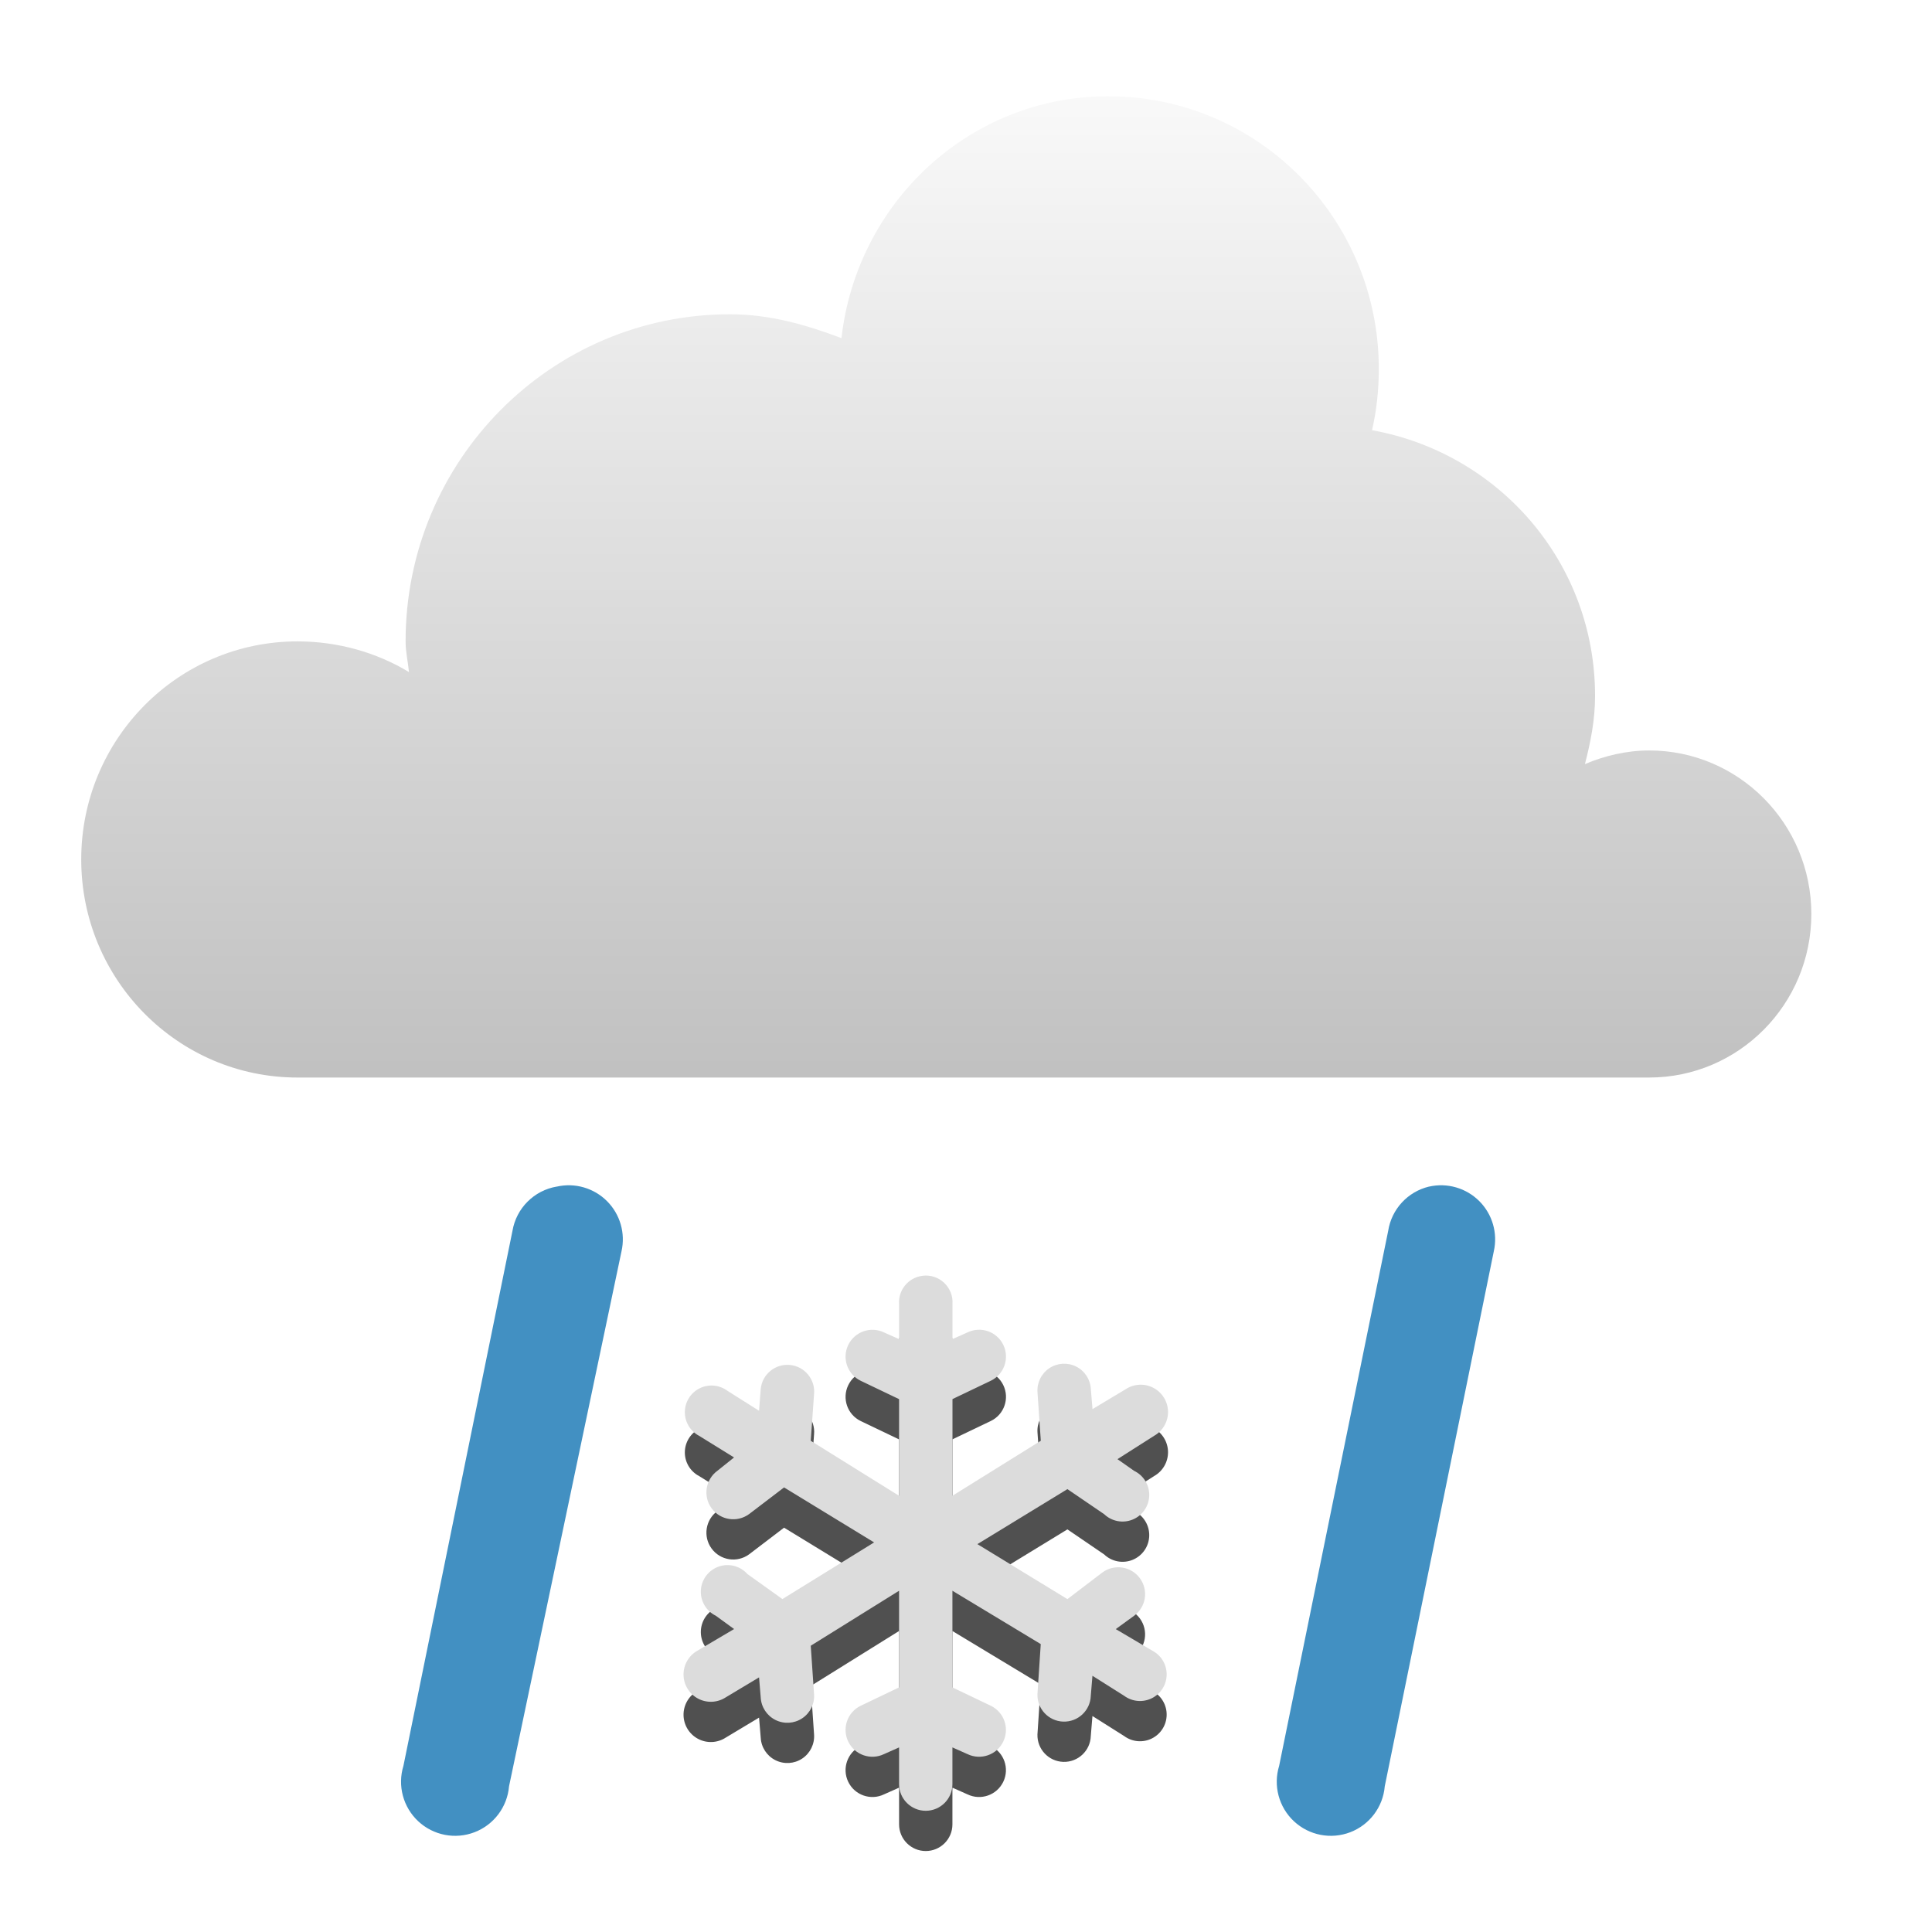
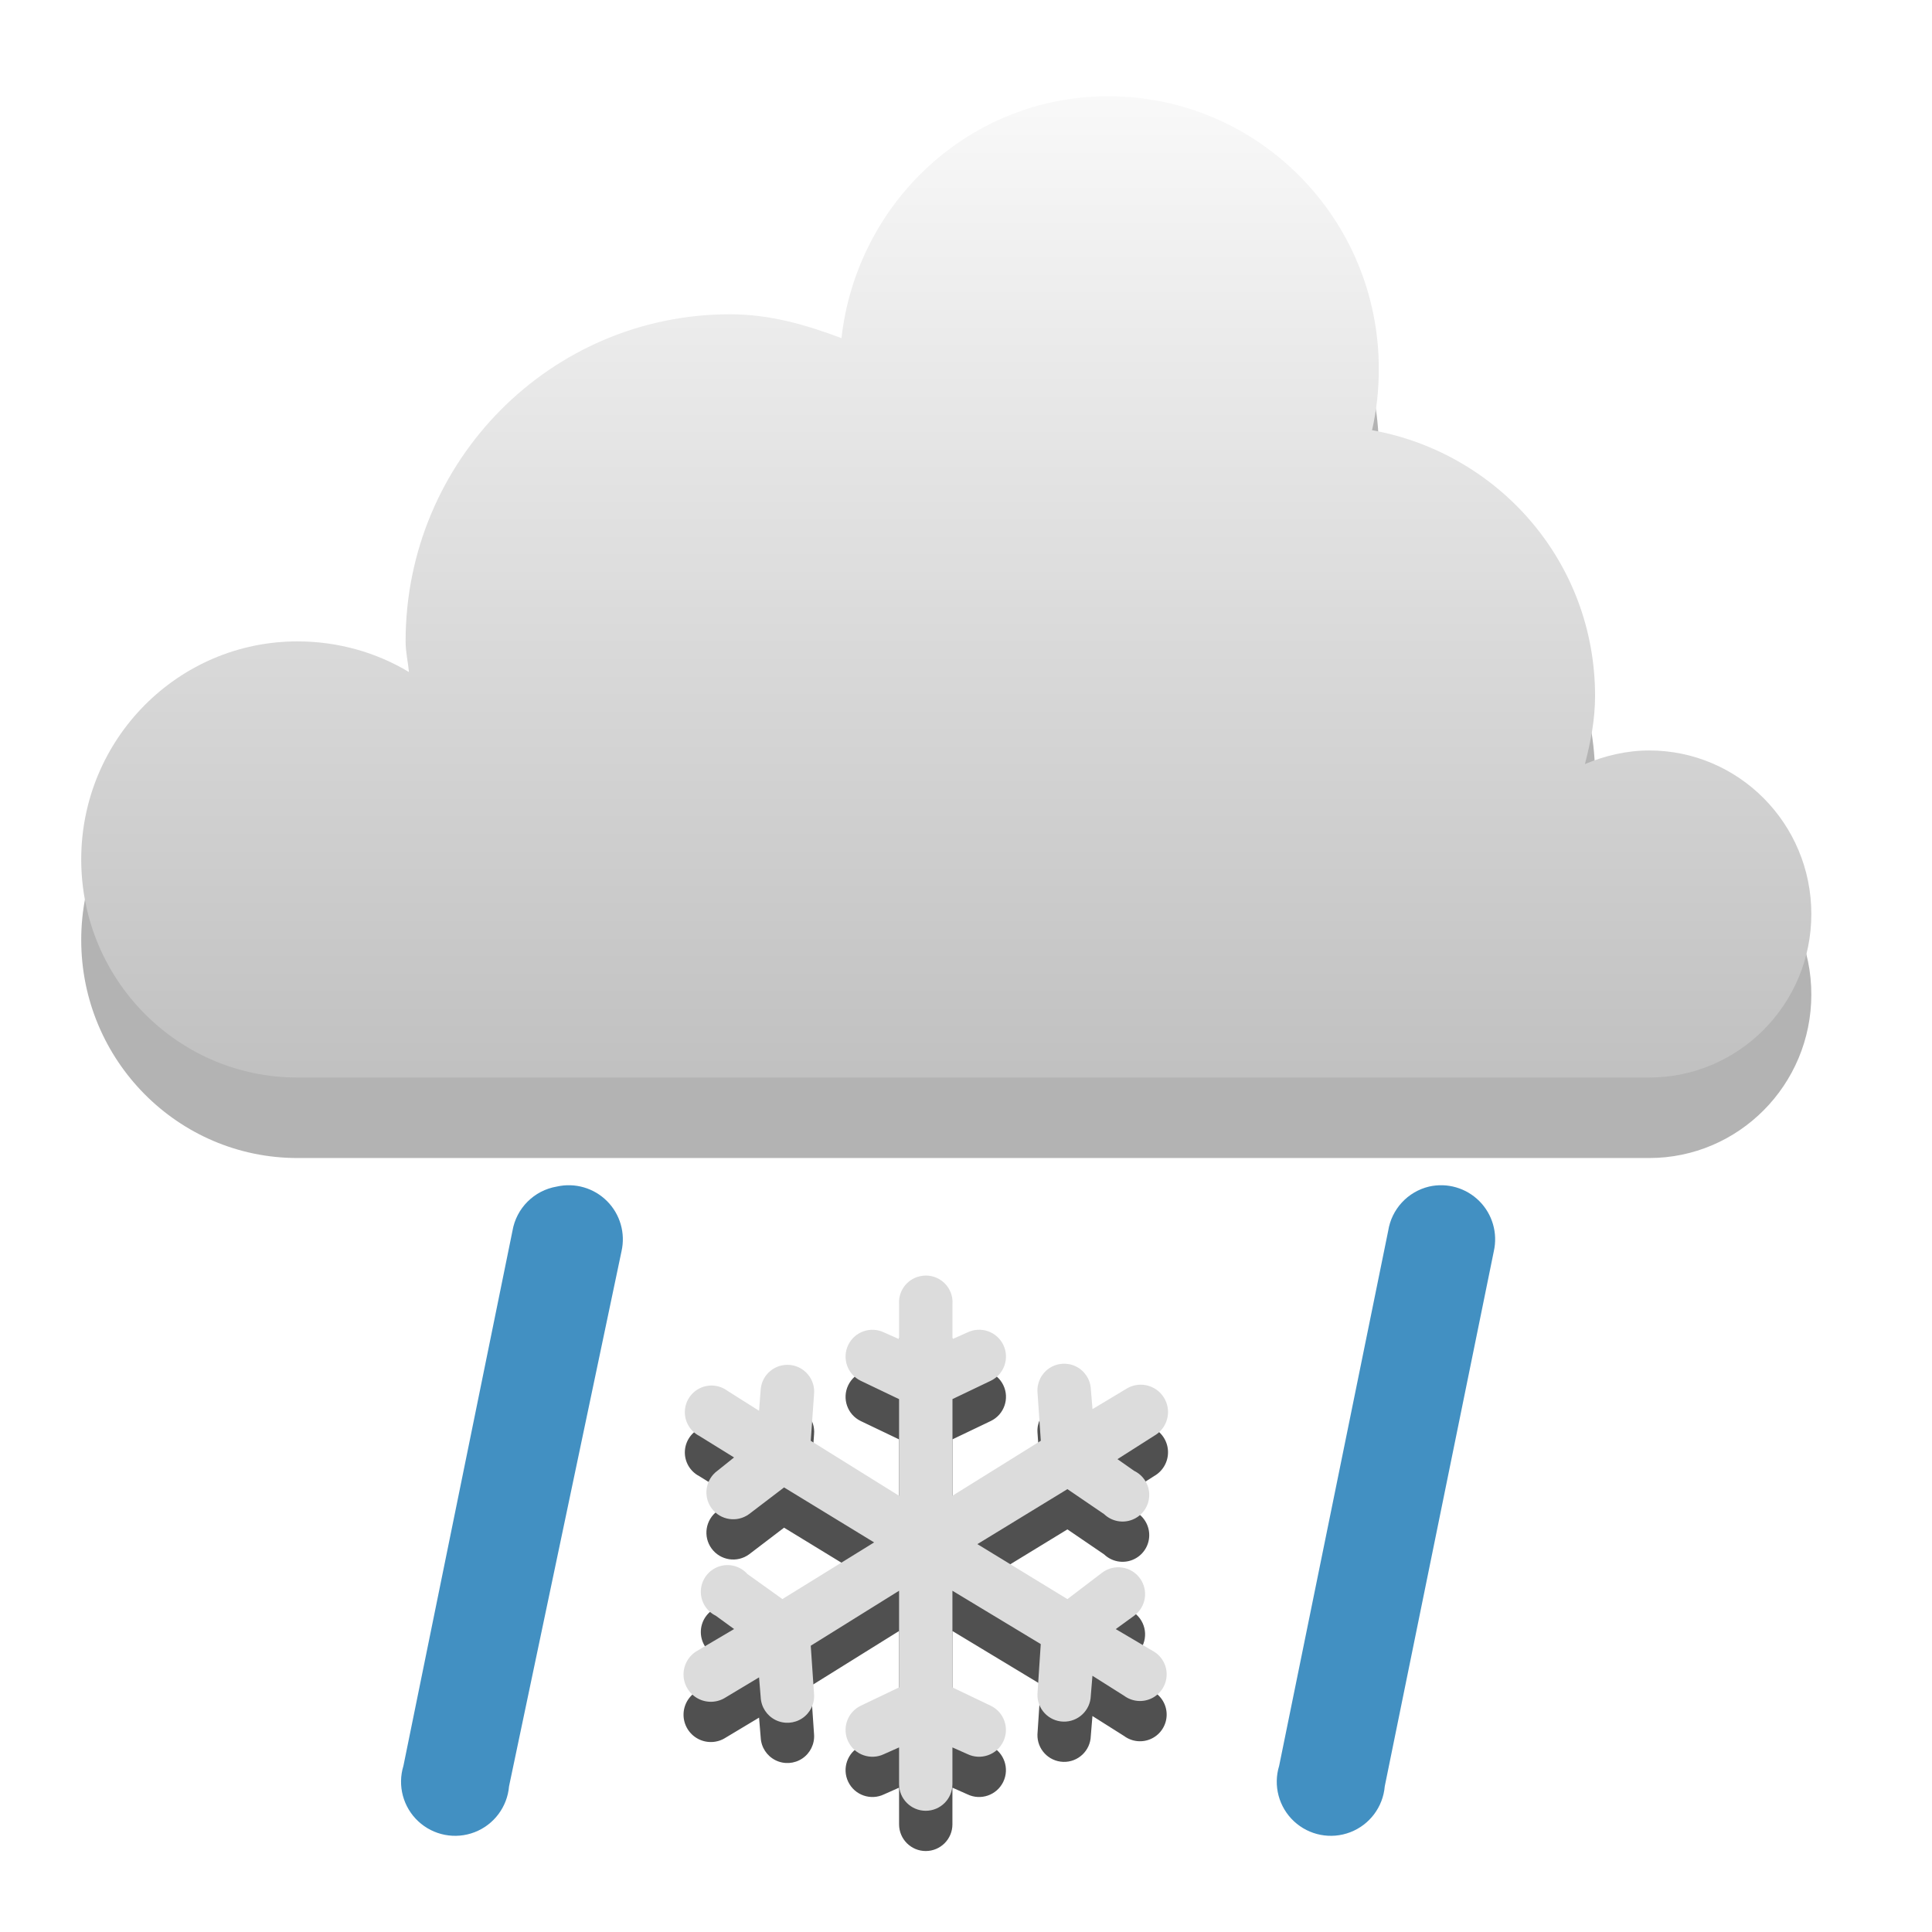
<svg xmlns="http://www.w3.org/2000/svg" xmlns:xlink="http://www.w3.org/1999/xlink" width="48" version="1.1" height="48">
  <defs id="defs7386">
    <linearGradient id="linearGradient3766">
      <stop offset="0" style="stop-color:#fff" id="stop3768" />
      <stop offset="1" style="stop-color:#b4b4b4" id="stop3770" />
    </linearGradient>
-     <linearGradient gradientTransform="matrix(2.708936,0,0,2.708936,-375.7779,-502.9846)" xlink:href="#linearGradient3766" id="linearGradient3772" y1="276" x1="231" y2="288" x2="231" gradientUnits="userSpaceOnUse" />
+     <linearGradient gradientTransform="matrix(2.708936,0,0,2.708936,-596.7779,-747.9846)" xlink:href="#linearGradient3766" id="linearGradient3772" y1="276" x1="231" y2="288" x2="231" gradientUnits="userSpaceOnUse" />
  </defs>
-   <g id="layer9" transform="translate(-221,-245)">
-     <g style="fill:#505050" id="g4201" transform="matrix(1.32525,0,0,1.32525,232.7354,269.828)">
-       <g id="g4203" transform="translate(-241,-277)">
-         <path style="font-family:Sans;text-transform:none;text-indent:0;text-align:start;color:#000;text-decoration-line:none;line-height:normal;stroke:none" id="path4205" d="m 249.438,282.938 a 0.5,0.5 0 0,0 -0.438,0.531 v 0.656 l -.281,-.125 a 0.503,0.503 0 1,0 -0.438,0.906 l .719,.344 v 1.812 l -1.656,-1.031 .062,-.875 a 0.502,0.502 0 1,0 -1,-0.094 l -.031,.406 -.594,-.375 a 0.5,0.5 0 1,0 -0.531,0.844 l .656,.406 -.312,.25 a 0.503,0.503 0 1,0 0.594,0.812 l .656,-.5 1.688,1.031 -1.719,1.062 -.656,-.469 a 0.5,0.5 0 1,0 -0.594,0.781 l .344,.25 -.688,.406 a 0.512,0.512 0 1,0 0.531,0.875 l .625,-.375 .031,.375 a 0.501,0.501 0 1,0 1,-0.062 l -.062,-.906 1.656,-1.031 v 1.812 l -.719,.344 a 0.503,0.503 0 1,0 0.438,0.906 l .281,-.125 v 0.688 a 0.5,0.5 0 1,0 1,0 v -0.688 l .281,.125 a 0.503,0.503 0 1,0 0.438,-0.906 l -.719,-.344 v -1.812 l 1.656,1 -.062,.938 a 0.5,0.5 0 1,0 1,0.031 l .031,-.375 .594,.375 a 0.5,0.5 0 1,0 0.531,-0.844 l -.688,-.406 .344,-.25 a 0.503,0.503 0 1,0 -0.594,-0.812 l -.656,.5 -1.688,-1.031 1.688,-1.031 .688,.469 a 0.5,0.5 0 1,0 0.562,-0.812 l -.312,-.219 .688,-.438 a 0.512,0.512 0 1,0 -0.531,-0.875 l -.625,.375 -.031,-.375 a 0.501,0.501 0 1,0 -1,0.062 l .062,.906 -1.656,1.031 v -1.812 l .719,-.344 a 0.503,0.503 0 1,0 -0.438,-0.906 l -.281,.125 v -0.656 a 0.5,0.5 0 0,0 -0.562,-0.531 z " />
-       </g>
+   <path style="opacity:.3;line-height:normal;color:#000" id="path855" d="m 27.538,4.391 c -3.449,0 -6.25,2.636 -6.632,6.01 -0.878,-0.331 -1.778,-0.593 -2.77,-0.593 -4.451,0 -8.059,3.639 -8.059,8.127 0,0.266 0.059,0.503 0.084,0.762 -0.805,-0.486 -1.764,-0.762 -2.77,-0.762 -2.967,0 -5.373,2.426 -5.373,5.418 0,2.992 2.406,5.418 5.373,5.418 h 33.581 c 2.226,0 4.03,-1.819 4.03,-4.063 0,-2.244 -1.804,-4.063 -4.03,-4.063 -0.556,0 -1.113,0.133 -1.595,0.339 0.141,-0.547 0.252,-1.101 0.252,-1.693 0,-3.33 -2.4,-6.036 -5.541,-6.603 0.113,-0.491 0.168,-0.998 0.168,-1.524 0,-3.74 -3.007,-6.772 -6.716,-6.772 z" />
+   <g style="fill:#505050" id="g4201" transform="matrix(1.32525,0,0,1.32525,11.73538,24.82798)">
+     <g id="g4203" transform="translate(-241,-277)">
+       <path style="line-height:normal;color:#000" id="path4205" d="m 249.438,282.938 a 0.5,0.5 0 0,0 -0.438,0.531 v 0.656 l -.281,-.125 a 0.503,0.503 0 1,0 -0.438,0.906 l .719,.344 v 1.812 l -1.656,-1.031 .062,-.875 a 0.502,0.502 0 1,0 -1,-0.094 l -.031,.406 -.594,-.375 a 0.5,0.5 0 1,0 -0.531,0.844 l .656,.406 -.312,.25 a 0.503,0.503 0 1,0 0.594,0.812 l .656,-.5 1.688,1.031 -1.719,1.062 -.656,-.469 a 0.5,0.5 0 1,0 -0.594,0.781 l .344,.25 -.688,.406 a 0.512,0.512 0 1,0 0.531,0.875 l .625,-.375 .031,.375 a 0.501,0.501 0 1,0 1,-0.062 l -.062,-.906 1.656,-1.031 v 1.812 l -.719,.344 a 0.503,0.503 0 1,0 0.438,0.906 l .281,-.125 v 0.688 a 0.5,0.5 0 1,0 1,0 v -0.688 l .281,.125 a 0.503,0.503 0 1,0 0.438,-0.906 l -.719,-.344 v -1.812 l 1.656,1 -.062,.938 a 0.5,0.5 0 1,0 1,0.031 l .031,-.375 .594,.375 a 0.5,0.5 0 1,0 0.531,-0.844 l -.688,-.406 .344,-.25 a 0.503,0.503 0 1,0 -0.594,-0.812 l -.656,.5 -1.688,-1.031 1.688,-1.031 .688,.469 a 0.5,0.5 0 1,0 0.562,-0.812 l -.312,-.219 .688,-.438 a 0.512,0.512 0 1,0 -0.531,-0.875 l -.625,.375 -.031,-.375 a 0.501,0.501 0 1,0 -1,0.062 l .062,.906 -1.656,1.031 v -1.812 l .719,-.344 a 0.503,0.503 0 1,0 -0.438,-0.906 l -.281,.125 v -0.656 a 0.5,0.5 0 0,0 -0.562,-0.531 z " />
    </g>
-     <g style="color:#000;stroke:none;line-height:normal">
-       <path style="fill:url(#linearGradient3772);stroke-width:2.4" id="path5094-5-04-4-6-4" d="m 248.538,247.391 c -3.449,0 -6.25,2.636 -6.632,6.01 -0.878,-0.331 -1.778,-0.593 -2.77,-0.593 -4.451,0 -8.059,3.639 -8.059,8.127 0,0.266 0.059,0.503 0.084,0.762 -0.805,-0.486 -1.764,-0.762 -2.77,-0.762 -2.967,0 -5.373,2.426 -5.373,5.418 0,2.992 2.406,5.418 5.373,5.418 h 33.581 c 2.226,0 4.03,-1.819 4.03,-4.063 0,-2.244 -1.804,-4.063 -4.03,-4.063 -0.556,0 -1.113,0.133 -1.595,0.339 0.141,-0.547 0.252,-1.101 0.252,-1.693 0,-3.33 -2.4,-6.036 -5.541,-6.603 0.113,-0.491 0.168,-0.998 0.168,-1.524 0,-3.74 -3.007,-6.772 -6.716,-6.772 z " />
-       <g style="stroke-width:.992;text-align:start;text-indent:0;font-family:Sans;fill:#4290c2;text-transform:none">
-         <path id="use6826" d="m 234.833,274.48 a 1.344,1.344 0 0,0 -1.101,1.101 l -2.709,13.291 a 1.344,1.344 0 1,0 2.624,0.508 l 2.794,-13.291 a 1.344,1.344 0 0,0 -1.608,-1.608 z " />
-         <path id="use6826-1-0-0-6" d="m 256.505,274.48 a 1.344,1.344 0 0,0 -1.016,1.101 l -2.709,13.291 a 1.344,1.344 0 1,0 2.624,0.508 l 2.709,-13.291 a 1.344,1.344 0 0,0 -1.608,-1.608 z " />
-       </g>
+   </g>
+   <g style="line-height:normal;color:#000">
+     <path style="fill:url(#linearGradient3772)" id="path5094-5-04-4-6-4" d="m 27.538,2.391 c -3.449,0 -6.25,2.636 -6.632,6.01 -0.878,-0.331 -1.778,-0.593 -2.77,-0.593 -4.451,0 -8.059,3.639 -8.059,8.127 0,0.266 0.059,0.503 0.084,0.762 -0.805,-0.486 -1.764,-0.762 -2.77,-0.762 -2.967,0 -5.373,2.426 -5.373,5.418 0,2.992 2.406,5.418 5.373,5.418 h 33.581 c 2.226,0 4.03,-1.819 4.03,-4.063 0,-2.244 -1.804,-4.063 -4.03,-4.063 -0.556,0 -1.113,0.133 -1.595,0.339 0.141,-0.547 0.252,-1.101 0.252,-1.693 0,-3.33 -2.4,-6.036 -5.541,-6.603 0.113,-0.491 0.168,-0.998 0.168,-1.524 0,-3.74 -3.007,-6.772 -6.716,-6.772 z" />
+     <g style="fill:#4290c2" id="g13" transform="translate(-221,-245)">
+       <path id="use6826" d="m 234.833,274.48 a 1.344,1.344 0 0 0 -1.101,1.101 l -2.709,13.291 a 1.344,1.344 0 1 0 2.624,0.508 l 2.794,-13.291 A 1.344,1.344 0 0 0 234.833,274.48 Z" />
+       <path id="use6826-1-0-0-6" d="m 256.505,274.48 a 1.344,1.344 0 0 0 -1.016,1.101 l -2.709,13.291 a 1.344,1.344 0 1 0 2.624,0.508 l 2.709,-13.291 A 1.344,1.344 0 0 0 256.505,274.48 Z" />
    </g>
-     <g style="fill:#dcdcdc" id="g3073" transform="matrix(1.32525,0,0,1.32525,232.7354,268.828)">
-       <g id="g3075" transform="translate(-241,-277)">
-         <path style="font-family:Sans;text-transform:none;text-indent:0;text-align:start;color:#000;line-height:normal;stroke:none" id="path3077" d="m 249.438,282.938 a 0.5,0.5 0 0,0 -0.438,0.531 v 0.656 l -.281,-.125 a 0.503,0.503 0 1,0 -0.438,0.906 l .719,.344 v 1.812 l -1.656,-1.031 .062,-.875 a 0.502,0.502 0 1,0 -1,-0.094 l -.031,.406 -.594,-.375 a 0.5,0.5 0 1,0 -0.531,0.844 l .656,.406 -.312,.25 a 0.503,0.503 0 1,0 0.594,0.812 l .656,-.5 1.688,1.031 -1.719,1.062 -.656,-.469 a 0.5,0.5 0 1,0 -0.594,0.781 l .344,.25 -.688,.406 a 0.512,0.512 0 1,0 0.531,0.875 l .625,-.375 .031,.375 a 0.501,0.501 0 1,0 1,-0.062 l -.062,-.906 1.656,-1.031 v 1.812 l -.719,.344 a 0.503,0.503 0 1,0 0.438,0.906 l .281,-.125 v 0.688 a 0.5,0.5 0 1,0 1,0 v -0.688 l .281,.125 a 0.503,0.503 0 1,0 0.438,-0.906 l -.719,-.344 v -1.812 l 1.656,1 -.062,.938 a 0.5,0.5 0 1,0 1,0.031 l .031,-.375 .594,.375 a 0.5,0.5 0 1,0 0.531,-0.844 l -.688,-.406 .344,-.25 a 0.503,0.503 0 1,0 -0.594,-0.812 l -.656,.5 -1.688,-1.031 1.688,-1.031 .688,.469 a 0.5,0.5 0 1,0 0.562,-0.812 l -.312,-.219 .688,-.438 a 0.512,0.512 0 1,0 -0.531,-0.875 l -.625,.375 -.031,-.375 a 0.501,0.501 0 1,0 -1,0.062 l .062,.906 -1.656,1.031 v -1.812 l .719,-.344 a 0.503,0.503 0 1,0 -0.438,-0.906 l -.281,.125 v -0.656 a 0.5,0.5 0 0,0 -0.562,-0.531 z " />
-       </g>
+   </g>
+   <g style="fill:#dcdcdc" id="g3073" transform="matrix(1.32525,0,0,1.32525,11.73538,23.82797)">
+     <g id="g3075" transform="translate(-241,-277)">
+       <path style="line-height:normal;color:#000" id="path3077" d="m 249.438,282.938 a 0.5,0.5 0 0,0 -0.438,0.531 v 0.656 l -.281,-.125 a 0.503,0.503 0 1,0 -0.438,0.906 l .719,.344 v 1.812 l -1.656,-1.031 .062,-.875 a 0.502,0.502 0 1,0 -1,-0.094 l -.031,.406 -.594,-.375 a 0.5,0.5 0 1,0 -0.531,0.844 l .656,.406 -.312,.25 a 0.503,0.503 0 1,0 0.594,0.812 l .656,-.5 1.688,1.031 -1.719,1.062 -.656,-.469 a 0.5,0.5 0 1,0 -0.594,0.781 l .344,.25 -.688,.406 a 0.512,0.512 0 1,0 0.531,0.875 l .625,-.375 .031,.375 a 0.501,0.501 0 1,0 1,-0.062 l -.062,-.906 1.656,-1.031 v 1.812 l -.719,.344 a 0.503,0.503 0 1,0 0.438,0.906 l .281,-.125 v 0.688 a 0.5,0.5 0 1,0 1,0 v -0.688 l .281,.125 a 0.503,0.503 0 1,0 0.438,-0.906 l -.719,-.344 v -1.812 l 1.656,1 -.062,.938 a 0.5,0.5 0 1,0 1,0.031 l .031,-.375 .594,.375 a 0.5,0.5 0 1,0 0.531,-0.844 l -.688,-.406 .344,-.25 a 0.503,0.503 0 1,0 -0.594,-0.812 l -.656,.5 -1.688,-1.031 1.688,-1.031 .688,.469 a 0.5,0.5 0 1,0 0.562,-0.812 l -.312,-.219 .688,-.438 a 0.512,0.512 0 1,0 -0.531,-0.875 l -.625,.375 -.031,-.375 a 0.501,0.501 0 1,0 -1,0.062 l .062,.906 -1.656,1.031 v -1.812 l .719,-.344 a 0.503,0.503 0 1,0 -0.438,-0.906 l -.281,.125 v -0.656 a 0.5,0.5 0 0,0 -0.562,-0.531 z " />
    </g>
  </g>
</svg>
